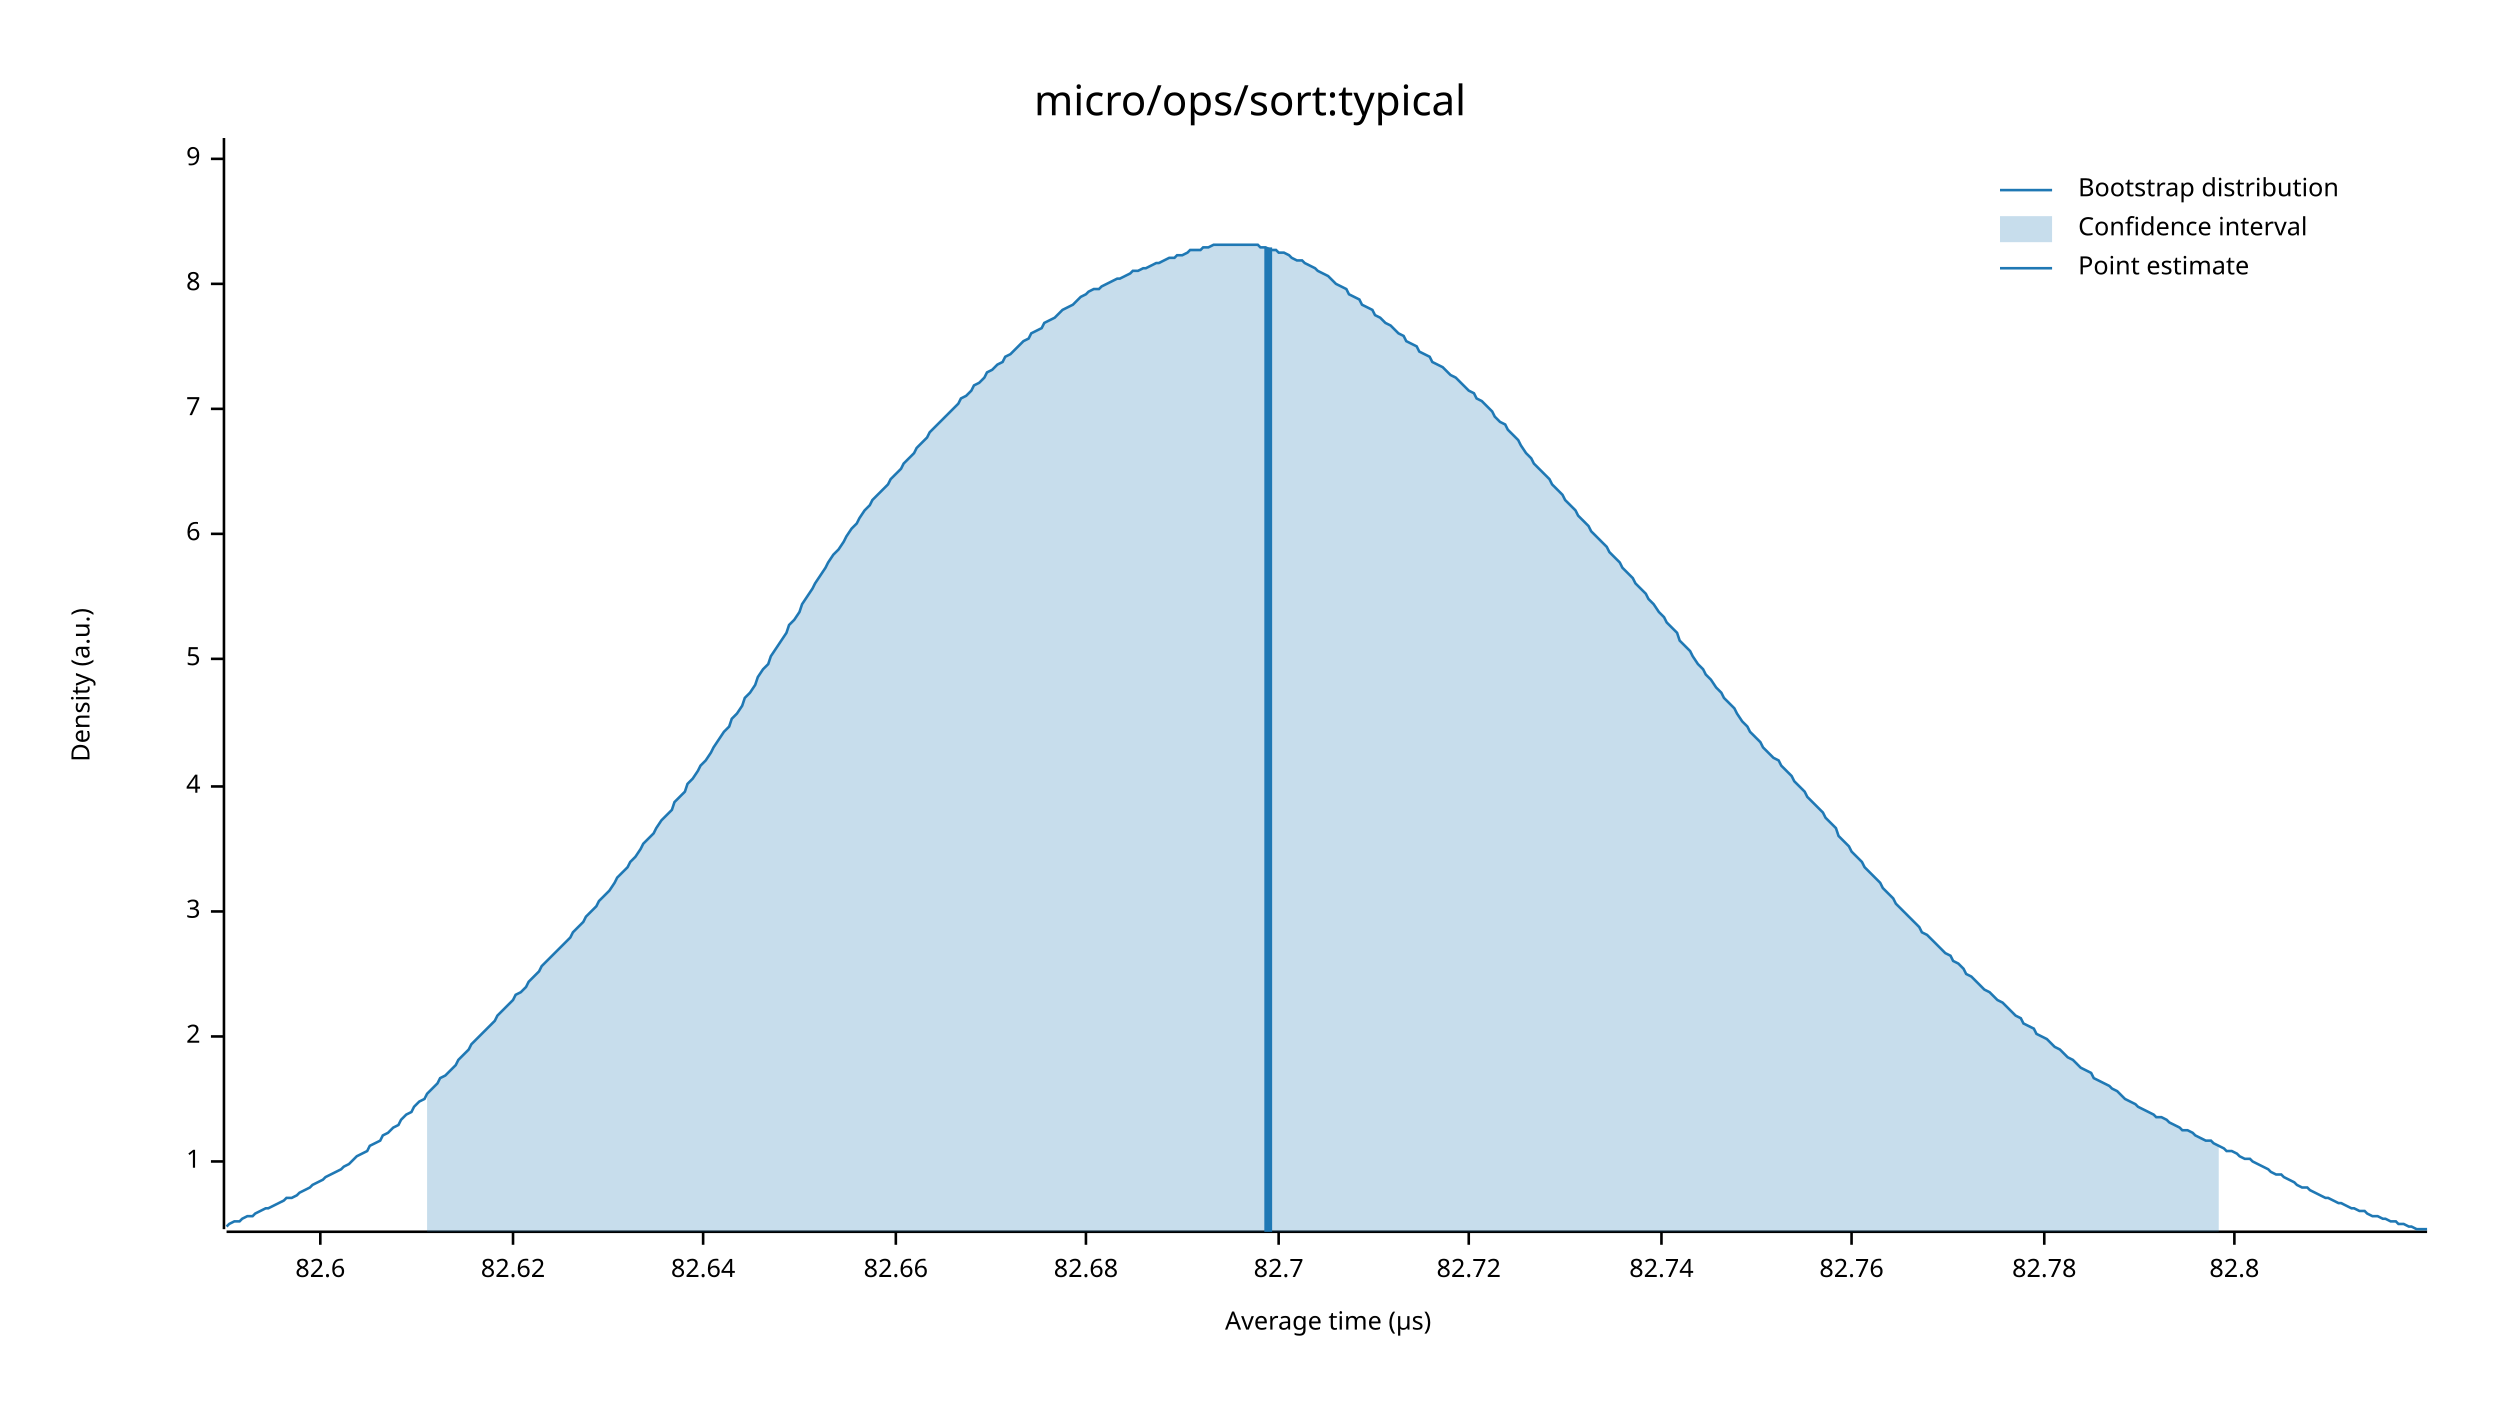
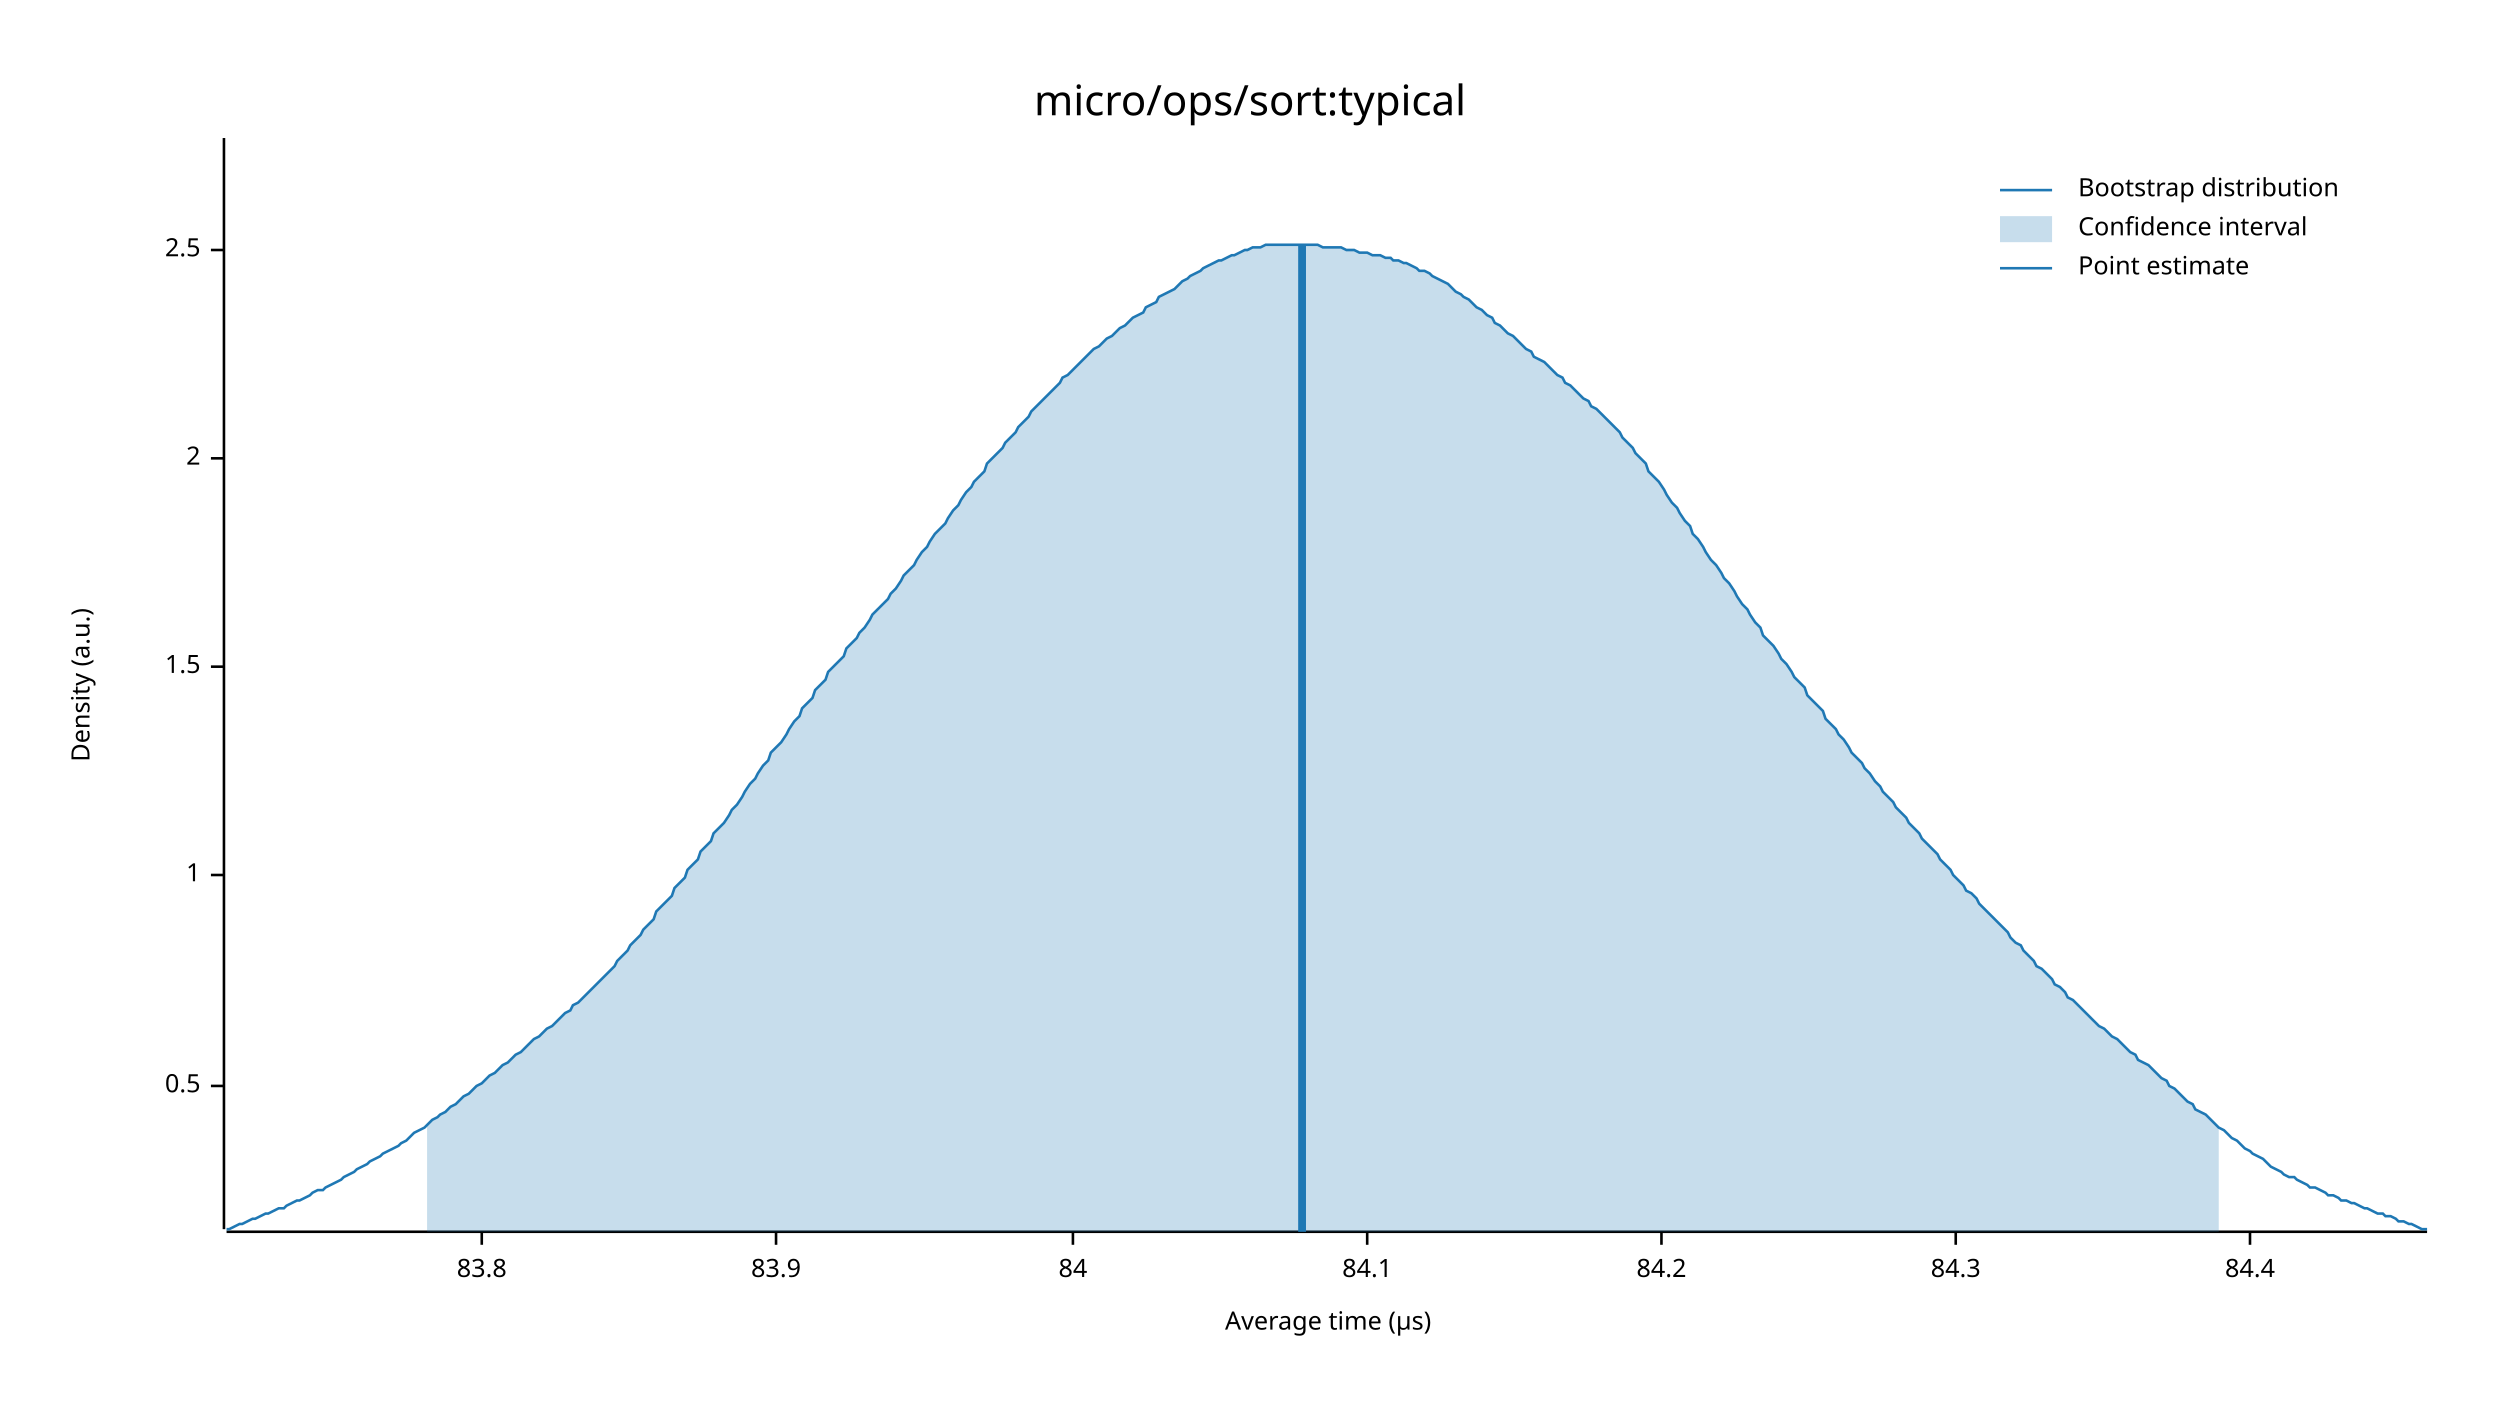
<svg xmlns="http://www.w3.org/2000/svg" width="960" height="540" viewBox="0 0 960 540">
  <text x="480" y="32" dy="0.76em" text-anchor="middle" font-family="sans-serif" font-size="16.129" opacity="1" fill="#000000">
micro/ops/sort:typical
</text>
  <text x="27" y="263" dy="0.76em" text-anchor="middle" font-family="sans-serif" font-size="9.677" opacity="1" fill="#000000" transform="rotate(270, 27, 263)">
Density (a.u.)
</text>
  <text x="510" y="513" dy="-0.5ex" text-anchor="middle" font-family="sans-serif" font-size="9.677" opacity="1" fill="#000000">
Average time (µs)
</text>
  <polyline fill="none" opacity="1" stroke="#000000" stroke-width="1" points="86,53 86,472 " />
-   <text x="77" y="446" dy="0.5ex" text-anchor="end" font-family="sans-serif" font-size="9.677" opacity="1" fill="#000000">
+   <text x="77" y="417" dy="0.5ex" text-anchor="end" font-family="sans-serif" font-size="9.677" opacity="1" fill="#000000">
+ 0.5
+ </text>
+   <polyline fill="none" opacity="1" stroke="#000000" stroke-width="1" points="81,417 86,417 " />
+   <text x="77" y="336" dy="0.5ex" text-anchor="end" font-family="sans-serif" font-size="9.677" opacity="1" fill="#000000">
1
</text>
-   <polyline fill="none" opacity="1" stroke="#000000" stroke-width="1" points="81,446 86,446 " />
-   <text x="77" y="398" dy="0.5ex" text-anchor="end" font-family="sans-serif" font-size="9.677" opacity="1" fill="#000000">
+   <polyline fill="none" opacity="1" stroke="#000000" stroke-width="1" points="81,336 86,336 " />
+   <text x="77" y="256" dy="0.5ex" text-anchor="end" font-family="sans-serif" font-size="9.677" opacity="1" fill="#000000">
+ 1.5
+ </text>
+   <polyline fill="none" opacity="1" stroke="#000000" stroke-width="1" points="81,256 86,256 " />
+   <text x="77" y="176" dy="0.5ex" text-anchor="end" font-family="sans-serif" font-size="9.677" opacity="1" fill="#000000">
2
</text>
-   <polyline fill="none" opacity="1" stroke="#000000" stroke-width="1" points="81,398 86,398 " />
-   <text x="77" y="350" dy="0.5ex" text-anchor="end" font-family="sans-serif" font-size="9.677" opacity="1" fill="#000000">
- 3
+   <polyline fill="none" opacity="1" stroke="#000000" stroke-width="1" points="81,176 86,176 " />
+   <text x="77" y="96" dy="0.5ex" text-anchor="end" font-family="sans-serif" font-size="9.677" opacity="1" fill="#000000">
+ 2.5
</text>
-   <polyline fill="none" opacity="1" stroke="#000000" stroke-width="1" points="81,350 86,350 " />
-   <text x="77" y="302" dy="0.5ex" text-anchor="end" font-family="sans-serif" font-size="9.677" opacity="1" fill="#000000">
- 4
+   <polyline fill="none" opacity="1" stroke="#000000" stroke-width="1" points="81,96 86,96 " />
+   <polyline fill="none" opacity="1" stroke="#000000" stroke-width="1" points="87,473 932,473 " />
+   <text x="185" y="483" dy="0.76em" text-anchor="middle" font-family="sans-serif" font-size="9.677" opacity="1" fill="#000000">
+ 83.8
</text>
-   <polyline fill="none" opacity="1" stroke="#000000" stroke-width="1" points="81,302 86,302 " />
-   <text x="77" y="253" dy="0.5ex" text-anchor="end" font-family="sans-serif" font-size="9.677" opacity="1" fill="#000000">
- 5
+   <polyline fill="none" opacity="1" stroke="#000000" stroke-width="1" points="185,473 185,478 " />
+   <text x="298" y="483" dy="0.76em" text-anchor="middle" font-family="sans-serif" font-size="9.677" opacity="1" fill="#000000">
+ 83.9
</text>
-   <polyline fill="none" opacity="1" stroke="#000000" stroke-width="1" points="81,253 86,253 " />
-   <text x="77" y="205" dy="0.5ex" text-anchor="end" font-family="sans-serif" font-size="9.677" opacity="1" fill="#000000">
- 6
+   <polyline fill="none" opacity="1" stroke="#000000" stroke-width="1" points="298,473 298,478 " />
+   <text x="412" y="483" dy="0.76em" text-anchor="middle" font-family="sans-serif" font-size="9.677" opacity="1" fill="#000000">
+ 84
</text>
-   <polyline fill="none" opacity="1" stroke="#000000" stroke-width="1" points="81,205 86,205 " />
-   <text x="77" y="157" dy="0.5ex" text-anchor="end" font-family="sans-serif" font-size="9.677" opacity="1" fill="#000000">
- 7
+   <polyline fill="none" opacity="1" stroke="#000000" stroke-width="1" points="412,473 412,478 " />
+   <text x="525" y="483" dy="0.76em" text-anchor="middle" font-family="sans-serif" font-size="9.677" opacity="1" fill="#000000">
+ 84.1
</text>
-   <polyline fill="none" opacity="1" stroke="#000000" stroke-width="1" points="81,157 86,157 " />
-   <text x="77" y="109" dy="0.5ex" text-anchor="end" font-family="sans-serif" font-size="9.677" opacity="1" fill="#000000">
- 8
- </text>
-   <polyline fill="none" opacity="1" stroke="#000000" stroke-width="1" points="81,109 86,109 " />
-   <text x="77" y="61" dy="0.5ex" text-anchor="end" font-family="sans-serif" font-size="9.677" opacity="1" fill="#000000">
- 9
- </text>
-   <polyline fill="none" opacity="1" stroke="#000000" stroke-width="1" points="81,61 86,61 " />
-   <polyline fill="none" opacity="1" stroke="#000000" stroke-width="1" points="87,473 932,473 " />
-   <text x="123" y="483" dy="0.76em" text-anchor="middle" font-family="sans-serif" font-size="9.677" opacity="1" fill="#000000">
- 82.6
- </text>
-   <polyline fill="none" opacity="1" stroke="#000000" stroke-width="1" points="123,473 123,478 " />
-   <text x="197" y="483" dy="0.76em" text-anchor="middle" font-family="sans-serif" font-size="9.677" opacity="1" fill="#000000">
- 82.62
- </text>
-   <polyline fill="none" opacity="1" stroke="#000000" stroke-width="1" points="197,473 197,478 " />
-   <text x="270" y="483" dy="0.76em" text-anchor="middle" font-family="sans-serif" font-size="9.677" opacity="1" fill="#000000">
- 82.64
- </text>
-   <polyline fill="none" opacity="1" stroke="#000000" stroke-width="1" points="270,473 270,478 " />
-   <text x="344" y="483" dy="0.76em" text-anchor="middle" font-family="sans-serif" font-size="9.677" opacity="1" fill="#000000">
- 82.66
- </text>
-   <polyline fill="none" opacity="1" stroke="#000000" stroke-width="1" points="344,473 344,478 " />
-   <text x="417" y="483" dy="0.76em" text-anchor="middle" font-family="sans-serif" font-size="9.677" opacity="1" fill="#000000">
- 82.68
- </text>
-   <polyline fill="none" opacity="1" stroke="#000000" stroke-width="1" points="417,473 417,478 " />
-   <text x="491" y="483" dy="0.76em" text-anchor="middle" font-family="sans-serif" font-size="9.677" opacity="1" fill="#000000">
- 82.7
- </text>
-   <polyline fill="none" opacity="1" stroke="#000000" stroke-width="1" points="491,473 491,478 " />
-   <text x="564" y="483" dy="0.76em" text-anchor="middle" font-family="sans-serif" font-size="9.677" opacity="1" fill="#000000">
- 82.72
- </text>
-   <polyline fill="none" opacity="1" stroke="#000000" stroke-width="1" points="564,473 564,478 " />
+   <polyline fill="none" opacity="1" stroke="#000000" stroke-width="1" points="525,473 525,478 " />
  <text x="638" y="483" dy="0.76em" text-anchor="middle" font-family="sans-serif" font-size="9.677" opacity="1" fill="#000000">
- 82.74
+ 84.2
</text>
  <polyline fill="none" opacity="1" stroke="#000000" stroke-width="1" points="638,473 638,478 " />
-   <text x="711" y="483" dy="0.76em" text-anchor="middle" font-family="sans-serif" font-size="9.677" opacity="1" fill="#000000">
- 82.76
+   <text x="751" y="483" dy="0.76em" text-anchor="middle" font-family="sans-serif" font-size="9.677" opacity="1" fill="#000000">
+ 84.3
</text>
-   <polyline fill="none" opacity="1" stroke="#000000" stroke-width="1" points="711,473 711,478 " />
-   <text x="785" y="483" dy="0.76em" text-anchor="middle" font-family="sans-serif" font-size="9.677" opacity="1" fill="#000000">
- 82.78
+   <polyline fill="none" opacity="1" stroke="#000000" stroke-width="1" points="751,473 751,478 " />
+   <text x="864" y="483" dy="0.76em" text-anchor="middle" font-family="sans-serif" font-size="9.677" opacity="1" fill="#000000">
+ 84.4
</text>
-   <polyline fill="none" opacity="1" stroke="#000000" stroke-width="1" points="785,473 785,478 " />
-   <text x="858" y="483" dy="0.76em" text-anchor="middle" font-family="sans-serif" font-size="9.677" opacity="1" fill="#000000">
- 82.8
- </text>
-   <polyline fill="none" opacity="1" stroke="#000000" stroke-width="1" points="858,473 858,478 " />
-   <polyline fill="none" opacity="1" stroke="#1F78B4" stroke-width="1" points="87,471 88,470 90,469 92,469 93,468 95,467 97,467 98,466 100,465 102,464 103,464 105,463 107,462 109,461 110,460 112,460 114,459 115,458 117,457 119,456 120,455 122,454 124,453 125,452 127,451 129,450 131,449 132,448 134,447 136,445 137,444 139,443 141,442 142,440 144,439 146,438 147,436 149,435 151,433 153,432 154,430 156,428 158,427 159,425 161,423 163,422 164,420 166,418 168,416 169,414 171,413 173,411 175,409 176,407 178,405 180,403 181,401 183,399 185,397 186,396 188,394 190,392 191,390 193,388 195,386 197,384 198,382 200,381 202,379 203,377 205,375 207,373 208,371 210,369 212,367 214,365 215,364 217,362 219,360 220,358 222,356 224,354 225,352 227,350 229,348 230,346 232,344 234,342 236,339 237,337 239,335 241,333 242,331 244,329 246,326 247,324 249,322 251,320 252,318 254,315 256,313 258,311 259,308 261,306 263,304 264,301 266,299 268,296 269,294 271,292 273,289 274,287 276,284 278,281 280,279 281,276 283,274 285,271 286,268 288,266 290,263 291,260 293,257 295,255 296,252 298,249 300,246 302,243 303,240 305,238 307,235 308,232 310,229 312,226 313,224 315,221 317,218 318,216 320,213 322,211 324,208 325,206 327,203 329,201 330,199 332,196 334,194 335,192 337,190 339,188 341,186 342,184 344,182 346,180 347,178 349,176 351,174 352,172 354,170 356,168 357,166 359,164 361,162 363,160 364,159 366,157 368,155 369,153 371,152 373,150 374,148 376,147 378,145 379,143 381,142 383,140 385,139 386,137 388,136 390,134 391,133 393,131 395,130 396,128 398,127 400,126 401,124 403,123 405,122 407,120 408,119 410,118 412,117 413,116 415,114 417,113 418,112 420,111 422,111 423,110 425,109 427,108 429,107 430,107 432,106 434,105 435,104 437,104 439,103 440,103 442,102 444,101 445,101 447,100 449,99 451,99 452,98 454,98 456,97 457,96 459,96 461,96 462,95 464,95 466,94 468,94 469,94 471,94 473,94 474,94 476,94 478,94 479,94 481,94 483,94 484,95 486,95 488,96 490,96 491,97 493,97 495,98 496,99 498,100 500,100 501,101 503,102 505,103 506,104 508,105 510,106 512,108 513,109 515,110 517,111 518,113 520,114 522,115 523,117 525,118 527,119 528,121 530,122 532,124 534,125 535,126 537,128 539,129 540,131 542,132 544,133 545,135 547,136 549,137 550,139 552,140 554,141 556,143 557,144 559,145 561,147 562,148 564,150 566,151 567,153 569,154 571,156 573,158 574,160 576,162 578,163 579,165 581,167 583,169 584,171 586,174 588,176 589,178 591,180 593,182 595,184 596,186 598,188 600,190 601,192 603,194 605,196 606,198 608,200 610,202 611,204 613,206 615,208 617,210 618,212 620,214 622,216 623,218 625,220 627,222 628,224 630,226 632,228 633,230 635,232 637,235 639,237 640,239 642,241 644,243 645,246 647,248 649,250 650,252 652,255 654,257 655,259 657,261 659,264 661,266 662,268 664,270 666,272 667,274 669,277 671,279 672,281 674,283 676,285 677,287 679,289 681,291 683,292 684,294 686,296 688,298 689,300 691,302 693,304 694,306 696,308 698,310 700,312 701,314 703,316 705,318 706,321 708,323 710,325 711,327 713,329 715,331 716,333 718,335 720,337 722,339 723,341 725,343 727,345 728,347 730,349 732,351 733,352 735,354 737,356 738,358 740,359 742,361 744,363 745,364 747,366 749,367 750,369 752,370 754,372 755,374 757,375 759,377 760,378 762,380 764,381 766,383 767,384 769,385 771,387 772,388 774,390 776,391 777,393 779,394 781,395 782,397 784,398 786,399 788,401 789,402 791,403 793,405 794,406 796,407 798,409 799,410 801,411 803,412 804,414 806,415 808,416 810,417 811,418 813,419 815,421 816,422 818,423 820,424 821,425 823,426 825,427 827,428 828,429 830,429 832,430 833,431 835,432 837,433 838,434 840,434 842,435 843,436 845,437 847,438 849,438 850,439 852,440 854,441 855,442 857,442 859,443 860,444 862,445 864,445 865,446 867,447 869,448 871,449 872,450 874,451 876,451 877,452 879,453 881,454 882,455 884,456 886,456 887,457 889,458 891,459 893,460 894,460 896,461 898,462 899,462 901,463 903,464 904,464 906,465 908,465 909,466 911,467 913,467 915,468 916,468 918,469 920,469 921,470 923,470 925,471 926,471 928,472 930,472 932,472 " />
-   <polygon opacity="0.25" fill="#1F78B4" points="164,420 166,418 168,416 169,414 171,413 173,411 175,409 176,407 178,405 180,403 181,401 183,399 185,397 186,396 188,394 190,392 191,390 193,388 195,386 197,384 198,382 200,381 202,379 203,377 205,375 207,373 208,371 210,369 212,367 214,365 215,364 217,362 219,360 220,358 222,356 224,354 225,352 227,350 229,348 230,346 232,344 234,342 236,339 237,337 239,335 241,333 242,331 244,329 246,326 247,324 249,322 251,320 252,318 254,315 256,313 258,311 259,308 261,306 263,304 264,301 266,299 268,296 269,294 271,292 273,289 274,287 276,284 278,281 280,279 281,276 283,274 285,271 286,268 288,266 290,263 291,260 293,257 295,255 296,252 298,249 300,246 302,243 303,240 305,238 307,235 308,232 310,229 312,226 313,224 315,221 317,218 318,216 320,213 322,211 324,208 325,206 327,203 329,201 330,199 332,196 334,194 335,192 337,190 339,188 341,186 342,184 344,182 346,180 347,178 349,176 351,174 352,172 354,170 356,168 357,166 359,164 361,162 363,160 364,159 366,157 368,155 369,153 371,152 373,150 374,148 376,147 378,145 379,143 381,142 383,140 385,139 386,137 388,136 390,134 391,133 393,131 395,130 396,128 398,127 400,126 401,124 403,123 405,122 407,120 408,119 410,118 412,117 413,116 415,114 417,113 418,112 420,111 422,111 423,110 425,109 427,108 429,107 430,107 432,106 434,105 435,104 437,104 439,103 440,103 442,102 444,101 445,101 447,100 449,99 451,99 452,98 454,98 456,97 457,96 459,96 461,96 462,95 464,95 466,94 468,94 469,94 471,94 473,94 474,94 476,94 478,94 479,94 481,94 483,94 484,95 486,95 488,96 490,96 491,97 493,97 495,98 496,99 498,100 500,100 501,101 503,102 505,103 506,104 508,105 510,106 512,108 513,109 515,110 517,111 518,113 520,114 522,115 523,117 525,118 527,119 528,121 530,122 532,124 534,125 535,126 537,128 539,129 540,131 542,132 544,133 545,135 547,136 549,137 550,139 552,140 554,141 556,143 557,144 559,145 561,147 562,148 564,150 566,151 567,153 569,154 571,156 573,158 574,160 576,162 578,163 579,165 581,167 583,169 584,171 586,174 588,176 589,178 591,180 593,182 595,184 596,186 598,188 600,190 601,192 603,194 605,196 606,198 608,200 610,202 611,204 613,206 615,208 617,210 618,212 620,214 622,216 623,218 625,220 627,222 628,224 630,226 632,228 633,230 635,232 637,235 639,237 640,239 642,241 644,243 645,246 647,248 649,250 650,252 652,255 654,257 655,259 657,261 659,264 661,266 662,268 664,270 666,272 667,274 669,277 671,279 672,281 674,283 676,285 677,287 679,289 681,291 683,292 684,294 686,296 688,298 689,300 691,302 693,304 694,306 696,308 698,310 700,312 701,314 703,316 705,318 706,321 708,323 710,325 711,327 713,329 715,331 716,333 718,335 720,337 722,339 723,341 725,343 727,345 728,347 730,349 732,351 733,352 735,354 737,356 738,358 740,359 742,361 744,363 745,364 747,366 749,367 750,369 752,370 754,372 755,374 757,375 759,377 760,378 762,380 764,381 766,383 767,384 769,385 771,387 772,388 774,390 776,391 777,393 779,394 781,395 782,397 784,398 786,399 788,401 789,402 791,403 793,405 794,406 796,407 798,409 799,410 801,411 803,412 804,414 806,415 808,416 810,417 811,418 813,419 815,421 816,422 818,423 820,424 821,425 823,426 825,427 827,428 828,429 830,429 832,430 833,431 835,432 837,433 838,434 840,434 842,435 843,436 845,437 847,438 849,438 850,439 852,440 852,473 164,473 " />
-   <polyline fill="none" opacity="1" stroke="#1F78B4" stroke-width="3" points="487,473 487,95 " />
+   <polyline fill="none" opacity="1" stroke="#000000" stroke-width="1" points="864,473 864,478 " />
+   <polyline fill="none" opacity="1" stroke="#1F78B4" stroke-width="1" points="87,472 88,472 90,471 92,470 93,470 95,469 97,468 98,468 100,467 102,466 103,466 105,465 107,464 109,464 110,463 112,462 114,461 115,461 117,460 119,459 120,458 122,457 124,457 125,456 127,455 129,454 131,453 132,452 134,451 136,450 137,449 139,448 141,447 142,446 144,445 146,444 147,443 149,442 151,441 153,440 154,439 156,438 158,436 159,435 161,434 163,433 164,432 166,430 168,429 169,428 171,427 173,425 175,424 176,423 178,421 180,420 181,419 183,417 185,416 186,415 188,413 190,412 191,411 193,409 195,408 197,406 198,405 200,404 202,402 203,401 205,399 207,398 208,397 210,395 212,394 214,392 215,391 217,389 219,388 220,386 222,385 224,383 225,382 227,380 229,378 230,377 232,375 234,373 236,371 237,369 239,367 241,365 242,363 244,361 246,359 247,357 249,355 251,353 252,350 254,348 256,346 258,344 259,341 261,339 263,337 264,334 266,332 268,330 269,327 271,325 273,323 274,320 276,318 278,316 280,313 281,311 283,309 285,306 286,304 288,301 290,299 291,297 293,294 295,292 296,289 298,287 300,285 302,282 303,280 305,277 307,275 308,272 310,270 312,268 313,265 315,263 317,261 318,258 320,256 322,254 324,252 325,249 327,247 329,245 330,243 332,241 334,238 335,236 337,234 339,232 341,230 342,228 344,226 346,223 347,221 349,219 351,217 352,215 354,212 356,210 357,208 359,205 361,203 363,201 364,199 366,196 368,194 369,192 371,189 373,187 374,185 376,183 378,181 379,178 381,176 383,174 385,172 386,170 388,168 390,166 391,164 393,162 395,160 396,158 398,156 400,154 401,153 403,151 405,149 407,147 408,145 410,144 412,142 413,141 415,139 417,137 418,136 420,134 422,133 423,132 425,130 427,129 429,127 430,126 432,125 434,123 435,122 437,121 439,120 440,118 442,117 444,116 445,114 447,113 449,112 451,111 452,110 454,108 456,107 457,106 459,105 461,104 462,103 464,102 466,101 468,100 469,100 471,99 473,98 474,98 476,97 478,96 479,96 481,95 483,95 484,95 486,94 488,94 490,94 491,94 493,94 495,94 496,94 498,94 500,94 501,94 503,94 505,94 506,94 508,95 510,95 512,95 513,95 515,95 517,96 518,96 520,96 522,97 523,97 525,97 527,98 528,98 530,98 532,99 534,99 535,100 537,100 539,101 540,101 542,102 544,103 545,104 547,104 549,105 550,106 552,107 554,108 556,109 557,110 559,112 561,113 562,114 564,115 566,117 567,118 569,119 571,121 573,122 574,124 576,125 578,127 579,128 581,129 583,131 584,132 586,134 588,135 589,137 591,138 593,139 595,141 596,142 598,144 600,145 601,147 603,148 605,150 606,151 608,153 610,154 611,156 613,157 615,159 617,161 618,162 620,164 622,166 623,168 625,170 627,172 628,174 630,176 632,178 633,181 635,183 637,185 639,188 640,190 642,193 644,195 645,197 647,200 649,202 650,205 652,207 654,210 655,212 657,215 659,217 661,220 662,222 664,224 666,227 667,229 669,232 671,234 672,236 674,239 676,241 677,244 679,246 681,248 683,251 684,253 686,255 688,258 689,260 691,262 693,264 694,267 696,269 698,271 700,273 701,276 703,278 705,280 706,282 708,284 710,287 711,289 713,291 715,293 716,295 718,297 720,300 722,302 723,304 725,306 727,308 728,310 730,312 732,314 733,316 735,318 737,320 738,322 740,324 742,326 744,328 745,330 747,332 749,334 750,336 752,338 754,340 755,342 757,343 759,345 760,347 762,349 764,351 766,353 767,354 769,356 771,358 772,360 774,362 776,363 777,365 779,367 781,369 782,371 784,372 786,374 788,376 789,378 791,379 793,381 794,383 796,384 798,386 799,387 801,389 803,391 804,392 806,394 808,395 810,397 811,398 813,399 815,401 816,402 818,404 820,405 821,407 823,408 825,409 827,411 828,412 830,414 832,415 833,417 835,418 837,420 838,421 840,423 842,424 843,426 845,427 847,428 849,430 850,431 852,433 854,434 855,435 857,437 859,438 860,439 862,441 864,442 865,443 867,444 869,445 871,447 872,448 874,449 876,450 877,451 879,452 881,452 882,453 884,454 886,455 887,456 889,456 891,457 893,458 894,459 896,459 898,460 899,461 901,461 903,462 904,462 906,463 908,464 909,464 911,465 913,466 915,466 916,467 918,467 920,468 921,469 923,469 925,470 926,470 928,471 930,472 932,472 " />
+   <polygon opacity="0.25" fill="#1F78B4" points="164,432 166,430 168,429 169,428 171,427 173,425 175,424 176,423 178,421 180,420 181,419 183,417 185,416 186,415 188,413 190,412 191,411 193,409 195,408 197,406 198,405 200,404 202,402 203,401 205,399 207,398 208,397 210,395 212,394 214,392 215,391 217,389 219,388 220,386 222,385 224,383 225,382 227,380 229,378 230,377 232,375 234,373 236,371 237,369 239,367 241,365 242,363 244,361 246,359 247,357 249,355 251,353 252,350 254,348 256,346 258,344 259,341 261,339 263,337 264,334 266,332 268,330 269,327 271,325 273,323 274,320 276,318 278,316 280,313 281,311 283,309 285,306 286,304 288,301 290,299 291,297 293,294 295,292 296,289 298,287 300,285 302,282 303,280 305,277 307,275 308,272 310,270 312,268 313,265 315,263 317,261 318,258 320,256 322,254 324,252 325,249 327,247 329,245 330,243 332,241 334,238 335,236 337,234 339,232 341,230 342,228 344,226 346,223 347,221 349,219 351,217 352,215 354,212 356,210 357,208 359,205 361,203 363,201 364,199 366,196 368,194 369,192 371,189 373,187 374,185 376,183 378,181 379,178 381,176 383,174 385,172 386,170 388,168 390,166 391,164 393,162 395,160 396,158 398,156 400,154 401,153 403,151 405,149 407,147 408,145 410,144 412,142 413,141 415,139 417,137 418,136 420,134 422,133 423,132 425,130 427,129 429,127 430,126 432,125 434,123 435,122 437,121 439,120 440,118 442,117 444,116 445,114 447,113 449,112 451,111 452,110 454,108 456,107 457,106 459,105 461,104 462,103 464,102 466,101 468,100 469,100 471,99 473,98 474,98 476,97 478,96 479,96 481,95 483,95 484,95 486,94 488,94 490,94 491,94 493,94 495,94 496,94 498,94 500,94 501,94 503,94 505,94 506,94 508,95 510,95 512,95 513,95 515,95 517,96 518,96 520,96 522,97 523,97 525,97 527,98 528,98 530,98 532,99 534,99 535,100 537,100 539,101 540,101 542,102 544,103 545,104 547,104 549,105 550,106 552,107 554,108 556,109 557,110 559,112 561,113 562,114 564,115 566,117 567,118 569,119 571,121 573,122 574,124 576,125 578,127 579,128 581,129 583,131 584,132 586,134 588,135 589,137 591,138 593,139 595,141 596,142 598,144 600,145 601,147 603,148 605,150 606,151 608,153 610,154 611,156 613,157 615,159 617,161 618,162 620,164 622,166 623,168 625,170 627,172 628,174 630,176 632,178 633,181 635,183 637,185 639,188 640,190 642,193 644,195 645,197 647,200 649,202 650,205 652,207 654,210 655,212 657,215 659,217 661,220 662,222 664,224 666,227 667,229 669,232 671,234 672,236 674,239 676,241 677,244 679,246 681,248 683,251 684,253 686,255 688,258 689,260 691,262 693,264 694,267 696,269 698,271 700,273 701,276 703,278 705,280 706,282 708,284 710,287 711,289 713,291 715,293 716,295 718,297 720,300 722,302 723,304 725,306 727,308 728,310 730,312 732,314 733,316 735,318 737,320 738,322 740,324 742,326 744,328 745,330 747,332 749,334 750,336 752,338 754,340 755,342 757,343 759,345 760,347 762,349 764,351 766,353 767,354 769,356 771,358 772,360 774,362 776,363 777,365 779,367 781,369 782,371 784,372 786,374 788,376 789,378 791,379 793,381 794,383 796,384 798,386 799,387 801,389 803,391 804,392 806,394 808,395 810,397 811,398 813,399 815,401 816,402 818,404 820,405 821,407 823,408 825,409 827,411 828,412 830,414 832,415 833,417 835,418 837,420 838,421 840,423 842,424 843,426 845,427 847,428 849,430 850,431 852,433 852,473 164,473 " />
+   <polyline fill="none" opacity="1" stroke="#1F78B4" stroke-width="3" points="500,473 500,94 " />
  <text x="798" y="68" dy="0.76em" text-anchor="start" font-family="sans-serif" font-size="9.677" opacity="1" fill="#000000">
Bootstrap distribution
</text>
  <text x="798" y="83" dy="0.76em" text-anchor="start" font-family="sans-serif" font-size="9.677" opacity="1" fill="#000000">
Confidence interval
</text>
  <text x="798" y="98" dy="0.76em" text-anchor="start" font-family="sans-serif" font-size="9.677" opacity="1" fill="#000000">
Point estimate
</text>
  <polyline fill="none" opacity="1" stroke="#1F78B4" stroke-width="1" points="768,73 788,73 " />
  <rect x="768" y="83" width="20" height="10" opacity="0.25" fill="#1F78B4" stroke="none" />
  <polyline fill="none" opacity="1" stroke="#1F78B4" stroke-width="1" points="768,103 788,103 " />
</svg>
